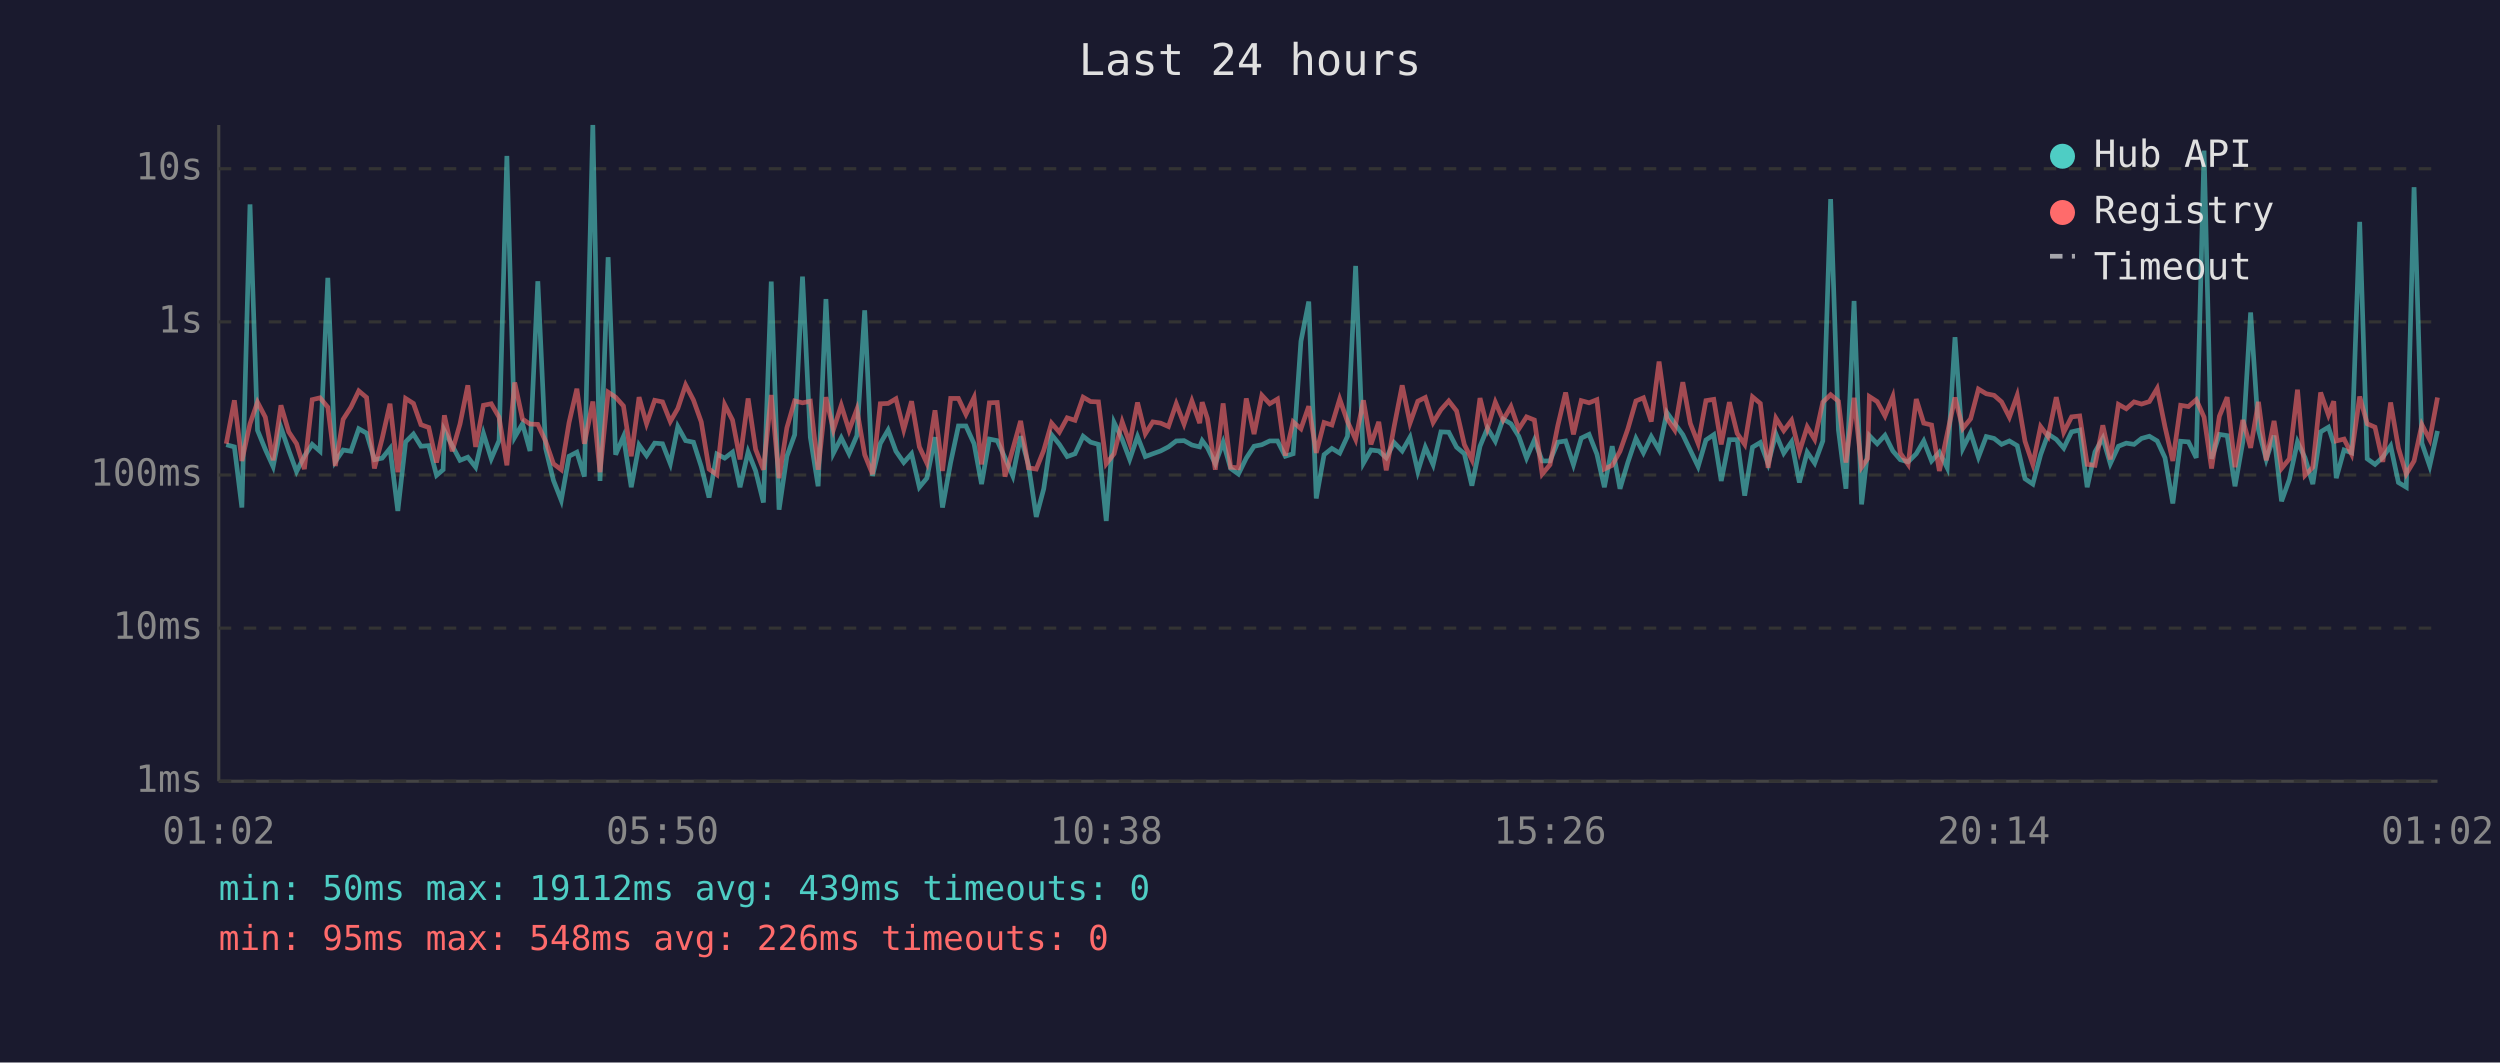
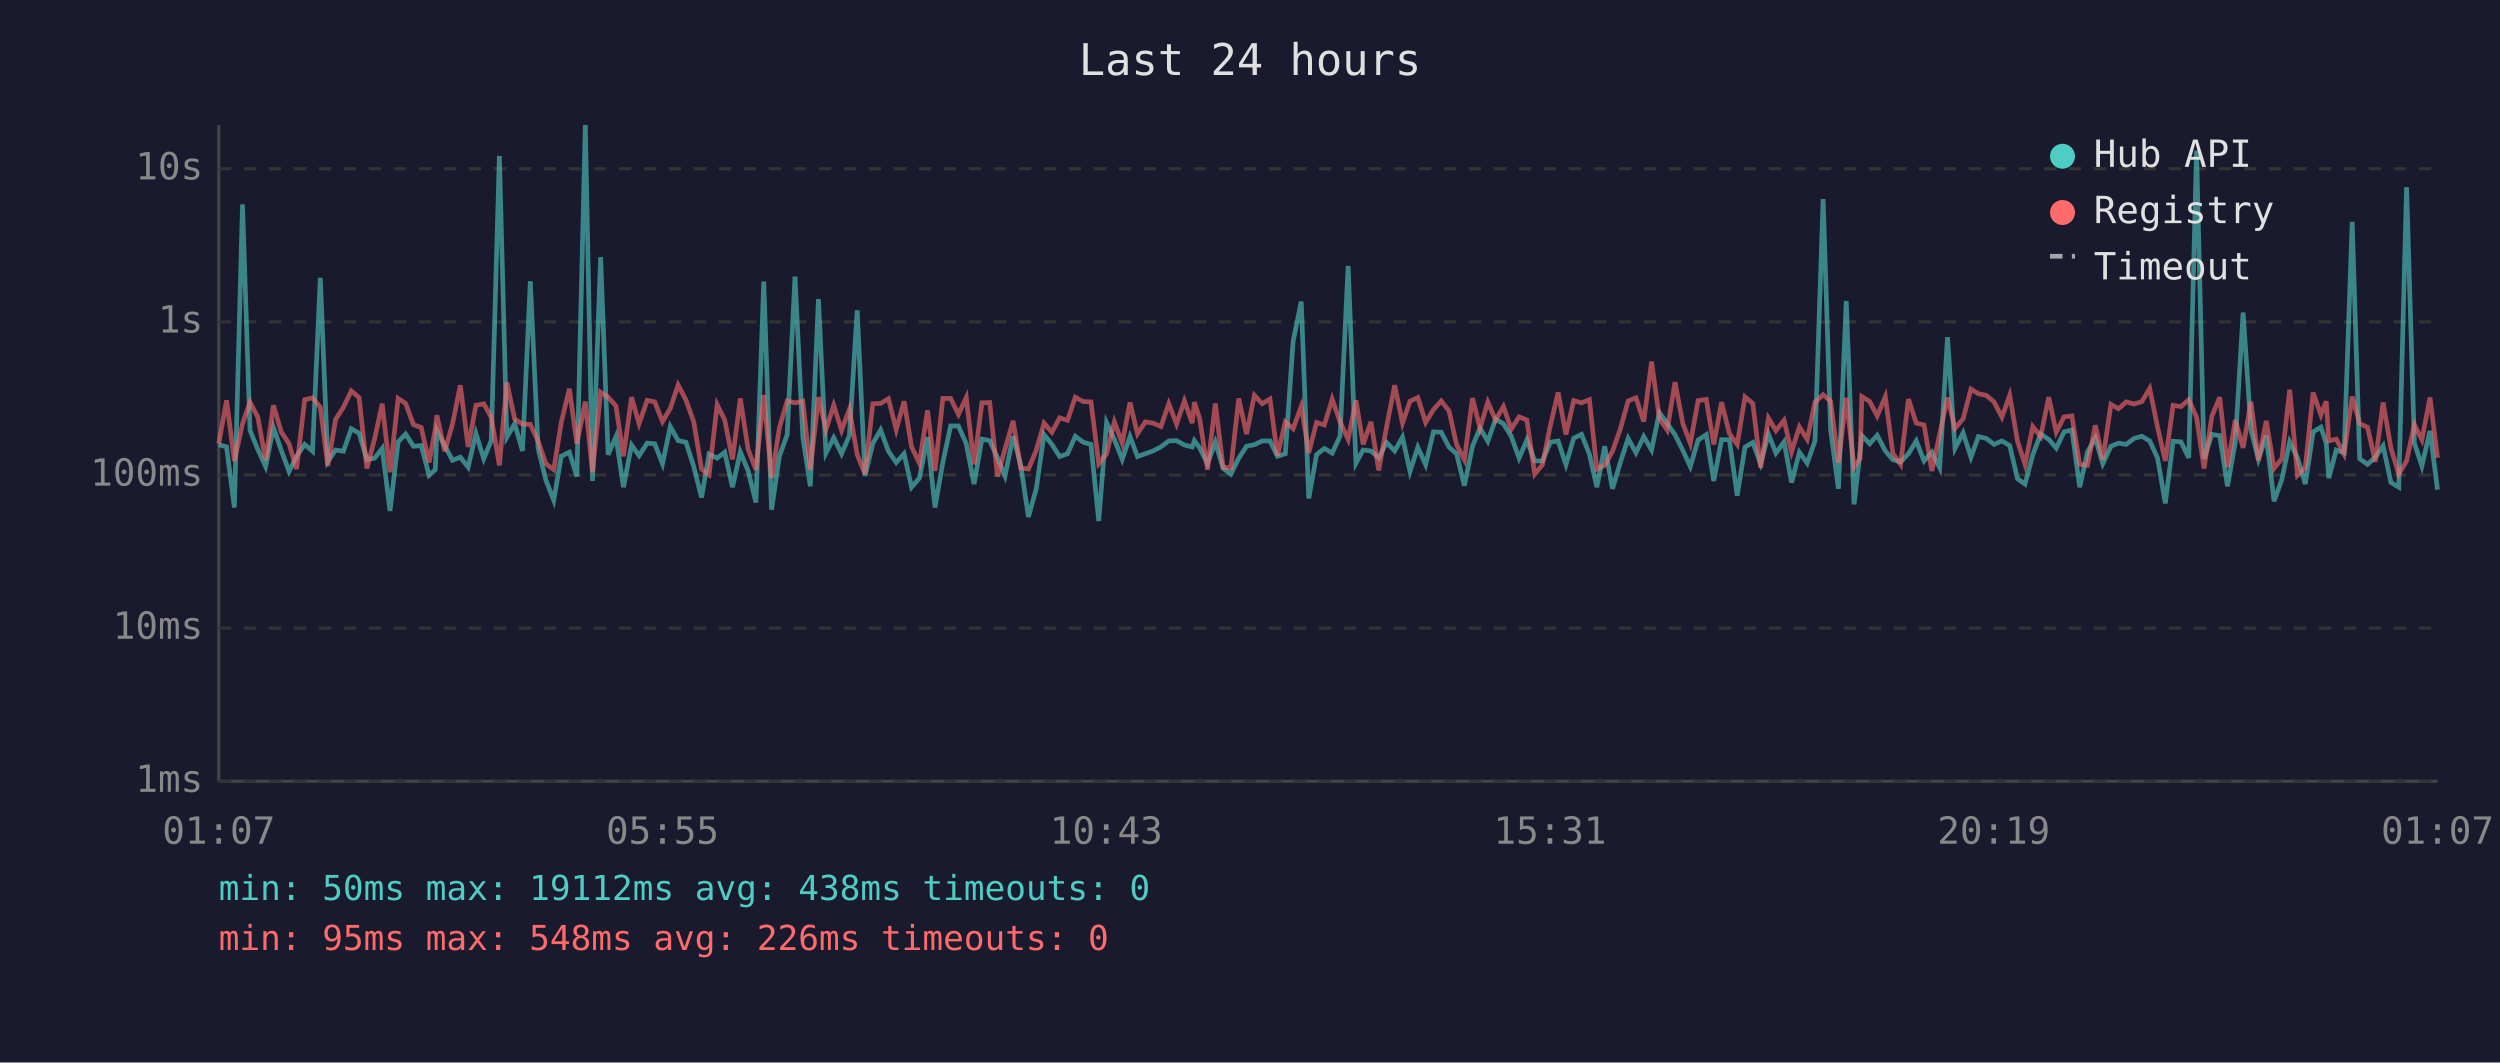
<svg xmlns="http://www.w3.org/2000/svg" viewBox="0 0 800 340" font-family="monospace" font-size="12">
  <rect width="800" height="340" fill="#1a1a2e" />
  <text x="400" y="24" fill="#e0e0e0" font-size="14" text-anchor="middle">Last 24 hours</text>
  <line x1="70" y1="40" x2="70" y2="250" stroke="#444" stroke-width="1" />
  <line x1="70" y1="250" x2="780" y2="250" stroke="#444" stroke-width="1" />
  <line x1="70" y1="250" x2="780" y2="250" stroke="#333" stroke-width="1" stroke-dasharray="4" />
  <text x="65" y="250" fill="#888" text-anchor="end" dominant-baseline="middle">1ms</text>
  <line x1="70" y1="201" x2="780" y2="201" stroke="#333" stroke-width="1" stroke-dasharray="4" />
  <text x="65" y="201" fill="#888" text-anchor="end" dominant-baseline="middle">10ms</text>
  <line x1="70" y1="152" x2="780" y2="152" stroke="#333" stroke-width="1" stroke-dasharray="4" />
  <text x="65" y="152" fill="#888" text-anchor="end" dominant-baseline="middle">100ms</text>
  <line x1="70" y1="103" x2="780" y2="103" stroke="#333" stroke-width="1" stroke-dasharray="4" />
  <text x="65" y="103" fill="#888" text-anchor="end" dominant-baseline="middle">1s</text>
  <line x1="70" y1="54" x2="780" y2="54" stroke="#333" stroke-width="1" stroke-dasharray="4" />
  <text x="65" y="54" fill="#888" text-anchor="end" dominant-baseline="middle">10s</text>
-   <text x="70" y="270" fill="#888" text-anchor="middle">01:02</text>
-   <text x="212" y="270" fill="#888" text-anchor="middle">05:50</text>
-   <text x="354" y="270" fill="#888" text-anchor="middle">10:38</text>
-   <text x="496" y="270" fill="#888" text-anchor="middle">15:26</text>
-   <text x="638" y="270" fill="#888" text-anchor="middle">20:14</text>
-   <text x="780" y="270" fill="#888" text-anchor="middle">01:02</text>
-   <polyline points="72.4,142.3 75.0,143.0 77.4,162.4 80.0,65.4 82.4,137.7 84.9,143.8 87.4,149.3 89.9,136.8 92.4,144.1 94.9,150.9 97.4,146.0 99.9,142.2 102.4,144.4 104.9,88.9 107.3,147.7 109.8,144.0 112.3,144.4 114.8,137.2 117.3,138.6 119.8,147.1 122.3,146.6 124.8,143.5 127.3,163.5 129.8,141.4 132.3,138.9 134.7,142.8 137.2,142.6 139.7,152.1 141.8,150.3 142.2,137.8 144.7,142.6 147.2,147.3 149.7,146.3 152.2,149.5 154.7,138.7 157.2,146.8 159.7,141.0 162.2,49.9 164.7,139.9 167.2,135.6 169.6,144.3 172.1,90.0 174.6,143.5 177.1,153.7 179.6,160.1 182.1,146.0 184.6,144.7 187.0,152.5 189.7,40.0 192.0,153.9 194.6,82.3 197.0,145.5 199.5,139.7 202.0,155.9 204.5,142.4 206.9,145.8 209.5,141.8 212.0,142.0 214.5,148.4 216.9,136.5 219.4,141.0 221.9,141.5 224.4,149.3 226.9,159.2 229.4,145.3 231.9,146.6 234.4,144.7 236.8,155.9 239.4,144.6 241.8,150.7 244.3,160.8 246.8,90.1 249.3,163.1 251.8,146.0 254.3,139.1 256.8,88.5 259.3,139.9 261.8,155.6 264.3,95.7 266.7,145.0 269.2,140.1 271.7,145.2 274.2,139.4 276.7,99.3 279.2,152.3 281.7,141.9 284.2,137.6 286.7,144.4 289.2,148.0 291.7,145.2 294.2,155.9 296.6,153.0 299.2,139.9 301.6,162.4 304.2,148.0 306.7,136.3 309.1,136.3 311.7,142.0 314.1,154.9 316.6,140.5 319.1,141.0 321.6,146.5 324.1,152.3 326.6,139.6 329.1,148.7 331.6,165.4 334.0,156.4 336.5,139.1 339.0,142.2 341.5,146.1 344.0,145.2 346.6,139.6 349.0,141.5 351.5,142.2 354.0,166.7 356.5,135.2 359.1,140.6 361.5,147.0 364.0,139.7 366.5,146.1 368.9,145.2 371.4,144.3 373.9,143.0 376.4,141.1 378.9,141.0 381.4,142.4 383.9,143.0 384.7,141.0 386.4,143.3 388.9,148.4 391.4,141.5 393.8,149.9 396.3,151.7 398.8,146.6 401.3,142.8 403.8,142.3 406.3,141.1 408.8,141.1 411.3,146.0 413.8,145.2 416.3,109.2 418.8,96.5 421.2,159.5 423.7,145.5 426.2,143.5 428.7,145.0 431.2,139.6 433.8,85.1 436.3,148.2 438.7,144.0 441.2,144.3 443.6,146.5 446.1,141.6 448.7,144.3 451.2,139.9 453.7,150.9 456.1,143.1 458.6,148.7 461.1,138.2 463.6,138.3 466.1,143.1 468.6,145.2 471.0,155.4 473.6,142.8 476.0,137.0 478.5,141.2 481.0,134.1 483.5,135.6 486.0,139.6 488.5,146.6 491.0,140.8 493.5,147.5 496.0,147.5 498.5,141.5 501.0,141.1 503.5,148.7 506.0,140.2 508.5,139.0 511.0,145.3 513.4,155.9 515.9,142.8 518.4,156.4 520.9,148.0 523.5,140.3 525.9,144.9 528.4,139.7 530.9,144.0 533.4,132.0 535.9,135.5 538.5,139.1 540.9,144.1 543.4,149.3 545.9,140.8 548.4,139.1 550.8,153.9 553.4,140.7 555.9,140.7 558.3,158.6 560.8,143.1 563.3,141.6 565.8,148.4 568.3,138.9 570.8,145.0 573.3,141.4 575.8,154.4 578.3,144.7 580.7,148.2 583.3,141.1 585.8,63.7 588.3,137.6 590.7,156.4 593.3,96.3 595.7,161.4 597.6,144.9 598.2,139.4 600.7,142.0 603.2,139.3 605.7,144.3 608.1,147.1 610.6,147.8 613.2,145.2 615.6,141.1 618.1,147.5 620.6,144.7 623.1,149.7 625.6,107.9 628.1,143.5 630.6,138.5 633.1,146.3 635.6,139.7 638.1,140.3 640.5,142.2 643.0,141.1 645.5,142.6 648.0,153.2 650.5,154.9 653.0,145.5 655.4,138.9 658.0,140.6 660.4,143.4 662.9,138.2 665.5,137.6 667.9,155.9 670.4,144.6 672.9,140.2 675.3,148.4 677.9,142.8 680.4,141.8 682.9,142.2 685.3,140.3 687.8,139.6 690.3,141.1 692.8,146.5 695.3,161.1 697.8,141.2 700.3,141.4 702.8,146.5 705.3,48.2 707.7,146.8 710.2,139.0 712.7,139.4 715.2,155.6 717.7,141.4 720.2,100.0 722.7,137.5 725.2,147.0 727.7,139.4 730.1,160.4 732.6,153.4 735.2,141.4 737.6,146.5 740.1,154.9 742.6,138.2 745.1,136.7 746.8,141.9 747.6,153.0 750.1,144.0 752.5,144.9 755.1,71.0 757.5,146.8 760.0,148.6 762.5,146.3 765.0,142.7 767.5,154.4 770.0,155.9 772.5,59.9 775.0,141.8 777.5,149.1 780.0,137.9" fill="none" stroke="#4ecdc4" stroke-width="1.5" opacity="0.6" />
-   <polyline points="72.4,142.0 75.0,128.1 77.4,147.5 80.0,135.6 82.4,128.7 84.9,133.5 87.4,147.3 89.9,129.7 92.4,138.2 94.9,142.0 97.4,150.1 99.9,127.9 102.4,127.3 104.9,130.3 107.3,149.1 109.8,134.2 112.3,130.3 114.8,125.1 117.3,127.2 119.8,149.9 122.3,140.3 124.8,129.2 127.3,151.1 129.8,127.5 132.3,129.1 134.7,135.9 137.2,136.8 139.7,148.0 141.8,137.3 142.2,132.9 144.7,144.4 147.2,135.7 149.7,123.3 152.2,143.0 154.7,129.7 157.2,129.2 159.7,133.5 162.2,148.9 164.7,122.4 167.2,134.1 169.6,135.7 172.1,135.8 174.6,141.2 177.1,148.4 179.6,150.3 182.1,135.2 184.6,124.4 187.0,142.0 189.7,128.5 192.0,151.1 194.6,125.5 197.0,127.1 199.5,129.9 202.0,146.0 204.5,127.1 206.9,135.6 209.5,128.1 212.0,128.6 214.5,134.9 216.9,130.7 219.4,123.2 221.9,128.0 224.4,135.0 226.9,150.1 229.4,151.9 231.9,129.5 234.4,134.4 236.8,147.0 239.4,127.5 241.8,143.8 244.3,150.3 246.8,126.4 249.3,153.0 251.8,136.9 254.3,128.3 256.8,128.9 259.3,128.4 261.8,150.3 264.3,127.1 266.7,137.5 269.2,129.7 271.7,137.7 274.2,131.0 276.7,145.5 279.2,151.7 281.7,129.2 284.2,129.1 286.7,127.6 289.2,137.5 291.7,128.4 294.2,143.0 296.6,148.2 299.2,131.3 301.6,150.7 304.2,127.5 306.7,127.5 309.1,132.6 311.7,127.2 314.1,148.6 316.6,128.9 319.1,128.8 321.6,152.5 324.1,143.7 326.6,134.7 329.1,149.7 331.6,150.1 334.0,144.1 336.5,135.4 339.0,138.3 341.5,133.7 344.0,134.5 346.6,127.1 349.0,128.5 351.5,128.6 354.0,148.4 356.5,145.2 359.1,135.0 361.5,141.8 364.0,128.8 366.5,138.8 368.9,135.0 371.4,135.4 373.9,136.5 376.4,129.2 378.9,135.7 381.4,128.3 383.9,135.4 384.7,128.7 386.4,134.0 388.9,150.3 391.4,129.1 393.8,149.5 396.3,149.7 398.8,127.5 401.3,138.9 403.8,126.5 406.3,129.2 408.8,127.7 411.3,145.8 413.8,135.0 416.3,137.2 418.8,130.0 421.2,144.9 423.7,135.2 426.2,136.0 428.7,127.7 431.2,134.9 433.8,140.6 436.3,128.1 438.7,142.2 441.2,135.0 443.6,150.5 446.1,136.6 448.7,123.3 451.2,135.4 453.7,128.4 456.1,127.2 458.6,135.2 461.1,131.1 463.6,128.3 466.1,131.5 468.6,142.3 471.0,147.1 473.6,127.4 476.0,137.0 478.5,128.7 481.0,134.4 483.5,130.1 486.0,137.3 488.5,133.4 491.0,134.4 493.5,151.7 496.0,148.7 498.5,136.2 501.0,125.6 503.5,139.0 506.0,128.2 508.5,128.9 511.0,127.9 513.4,150.1 515.9,148.9 518.4,144.4 520.9,137.3 523.5,128.3 525.9,127.3 528.4,134.9 530.9,115.7 533.4,133.9 535.9,137.6 538.5,122.3 540.9,135.5 543.4,141.9 545.9,128.2 548.4,127.8 550.8,142.2 553.4,128.7 555.9,138.7 558.3,142.2 560.8,127.0 563.3,129.1 565.8,149.7 568.3,133.8 570.8,137.8 573.3,134.5 575.8,144.6 578.3,136.6 580.7,140.6 583.3,128.7 585.8,126.3 588.3,128.4 590.7,148.0 593.3,127.3 595.7,149.5 597.6,146.8 598.2,126.9 600.7,128.5 603.2,133.1 605.7,126.9 608.1,145.0 610.6,148.6 613.2,127.7 615.6,135.4 618.1,136.0 620.6,150.7 623.1,138.9 625.6,127.2 628.1,137.1 630.6,134.0 633.1,124.5 635.6,126.0 638.1,126.5 640.5,128.6 643.0,133.5 645.5,126.5 648.0,141.2 650.5,148.6 653.0,136.5 655.4,139.7 658.0,127.1 660.4,138.3 662.9,133.4 665.5,133.1 667.9,148.6 670.4,148.9 672.9,136.1 675.3,147.0 677.9,129.4 680.4,130.8 682.9,128.6 685.3,129.3 687.8,128.5 690.3,124.3 692.8,136.6 695.3,147.5 697.8,129.7 700.3,130.1 702.8,127.9 705.3,133.5 707.7,149.9 710.2,133.2 712.7,127.1 715.2,149.5 717.7,134.4 720.2,143.3 722.7,128.6 725.2,147.3 727.7,134.7 730.1,149.9 732.6,146.8 735.2,124.7 737.6,152.1 740.1,149.5 742.6,125.6 745.1,132.8 746.8,128.4 747.6,141.1 750.1,140.5 752.5,145.3 755.1,126.9 757.5,135.6 760.0,136.7 762.5,147.8 765.0,128.8 767.5,143.4 770.0,151.7 772.5,147.5 775.0,135.9 777.5,140.7 780.0,127.2" fill="none" stroke="#ff6b6b" stroke-width="1.5" opacity="0.6" />
+   <text x="70" y="270" fill="#888" text-anchor="middle">01:07</text>
+   <text x="212" y="270" fill="#888" text-anchor="middle">05:55</text>
+   <text x="354" y="270" fill="#888" text-anchor="middle">10:43</text>
+   <text x="496" y="270" fill="#888" text-anchor="middle">15:31</text>
+   <text x="638" y="270" fill="#888" text-anchor="middle">20:19</text>
+   <text x="780" y="270" fill="#888" text-anchor="middle">01:07</text>
+   <polyline points="70.0,142.3 72.5,143.0 75.0,162.4 77.6,65.4 80.0,137.7 82.5,143.8 85.0,149.3 87.5,136.8 90.0,144.1 92.5,150.9 94.9,146.0 97.5,142.2 100.0,144.4 102.5,88.9 104.9,147.7 107.4,144.0 109.9,144.4 112.4,137.2 114.9,138.6 117.4,147.1 119.9,146.6 122.3,143.5 124.8,163.5 127.4,141.4 129.8,138.9 132.3,142.8 134.8,142.6 137.3,152.1 139.3,150.3 139.8,137.8 142.3,142.6 144.8,147.3 147.3,146.3 149.8,149.5 152.3,138.7 154.8,146.8 157.2,141.0 159.8,49.9 162.2,139.9 164.7,135.6 167.2,144.3 169.7,90.0 172.2,143.5 174.7,153.7 177.2,160.1 179.6,146.0 182.2,144.7 184.6,152.5 187.3,40.0 189.6,153.9 192.2,82.3 194.6,145.5 197.1,139.7 199.5,155.9 202.1,142.4 204.5,145.8 207.1,141.8 209.5,142.0 212.0,148.4 214.5,136.5 217.0,141.0 219.5,141.5 222.0,149.3 224.5,159.2 226.9,145.3 229.5,146.6 231.9,144.7 234.4,155.9 236.9,144.6 239.4,150.7 241.9,160.8 244.4,90.1 246.9,163.1 249.4,146.0 251.9,139.1 254.4,88.5 256.9,139.9 259.3,155.6 261.9,95.7 264.3,145.0 266.8,140.1 269.3,145.2 271.8,139.4 274.3,99.3 276.8,152.3 279.3,141.9 281.8,137.6 284.3,144.4 286.8,148.0 289.3,145.2 291.7,155.9 294.2,153.0 296.8,139.9 299.2,162.4 301.7,148.0 304.2,136.3 306.7,136.3 309.2,142.0 311.7,154.9 314.2,140.5 316.7,141.0 319.2,146.5 321.6,152.3 324.2,139.6 326.6,148.7 329.1,165.4 331.6,156.4 334.1,139.1 336.6,142.2 339.1,146.1 341.6,145.2 344.1,139.6 346.6,141.5 349.1,142.2 351.6,166.7 354.1,135.2 356.6,140.6 359.1,147.0 361.6,139.7 364.0,146.1 366.5,145.2 369.0,144.3 371.5,143.0 374.0,141.1 376.5,141.0 379.0,142.4 381.5,143.0 382.2,141.0 383.9,143.3 386.4,148.4 388.9,141.5 391.4,149.9 393.9,151.7 396.4,146.6 398.9,142.8 401.4,142.3 403.9,141.1 406.4,141.1 408.8,146.0 411.3,145.2 413.8,109.2 416.4,96.5 418.8,159.5 421.3,145.5 423.8,143.5 426.3,145.0 428.8,139.6 431.4,85.1 433.9,148.2 436.2,144.0 438.7,144.3 441.2,146.5 443.7,141.6 446.3,144.3 448.8,139.9 451.2,150.9 453.7,143.1 456.2,148.7 458.7,138.2 461.2,138.3 463.7,143.1 466.1,145.2 468.6,155.4 471.2,142.8 473.6,137.0 476.1,141.2 478.6,134.1 481.1,135.6 483.6,139.6 486.1,146.6 488.6,140.8 491.1,147.5 493.6,147.5 496.1,141.5 498.6,141.1 501.1,148.7 503.6,140.2 506.1,139.0 508.6,145.3 511.0,155.9 513.5,142.8 516.0,156.4 518.5,148.0 521.0,140.3 523.5,144.9 526.0,139.7 528.5,144.0 531.0,132.0 533.5,135.5 536.0,139.1 538.5,144.1 540.9,149.3 543.4,140.8 546.0,139.1 548.4,153.9 550.9,140.7 553.4,140.7 555.9,158.6 558.4,143.1 560.9,141.6 563.4,148.4 565.9,138.9 568.3,145.0 570.9,141.4 573.3,154.4 575.8,144.7 578.3,148.2 580.8,141.1 583.4,63.7 585.8,137.6 588.3,156.4 590.8,96.3 593.3,161.4 595.2,144.9 595.8,139.4 598.3,142.0 600.7,139.3 603.3,144.3 605.7,147.1 608.2,147.8 610.7,145.2 613.2,141.1 615.7,147.5 618.2,144.7 620.7,149.7 623.2,107.9 625.6,143.5 628.2,138.5 630.7,146.3 633.1,139.7 635.6,140.3 638.1,142.2 640.6,141.1 643.1,142.6 645.6,153.2 648.0,154.9 650.5,145.5 653.0,138.9 655.6,140.6 658.0,143.4 660.5,138.2 663.0,137.6 665.5,155.9 668.0,144.6 670.5,140.2 672.9,148.4 675.5,142.8 677.9,141.8 680.4,142.2 682.9,140.3 685.4,139.6 687.9,141.1 690.4,146.5 692.9,161.1 695.4,141.2 697.9,141.4 700.4,146.5 702.9,48.2 705.3,146.8 707.8,139.0 710.3,139.4 712.8,155.6 715.3,141.4 717.8,100.0 720.3,137.5 722.7,147.0 725.2,139.4 727.7,160.4 730.2,153.4 732.7,141.4 735.2,146.5 737.7,154.9 740.2,138.2 742.7,136.7 744.4,141.9 745.2,153.0 747.6,144.0 750.1,144.9 752.7,71.0 755.1,146.8 757.6,148.6 760.1,146.3 762.6,142.7 765.1,154.4 767.6,155.9 770.1,59.9 772.6,141.8 775.0,149.1 777.6,137.9 780.0,156.7" fill="none" stroke="#4ecdc4" stroke-width="1.5" opacity="0.6" />
+   <polyline points="70.0,142.0 72.5,128.1 75.0,147.5 77.6,135.6 80.0,128.7 82.5,133.5 85.0,147.3 87.5,129.7 90.0,138.2 92.5,142.0 94.9,150.1 97.5,127.9 100.0,127.3 102.5,130.3 104.9,149.1 107.4,134.2 109.9,130.3 112.4,125.1 114.9,127.2 117.4,149.9 119.9,140.3 122.3,129.2 124.8,151.1 127.4,127.5 129.8,129.1 132.3,135.9 134.8,136.8 137.3,148.0 139.3,137.3 139.8,132.9 142.3,144.4 144.8,135.7 147.3,123.3 149.8,143.0 152.3,129.7 154.8,129.2 157.2,133.5 159.8,148.9 162.2,122.4 164.7,134.1 167.2,135.7 169.7,135.8 172.2,141.2 174.7,148.4 177.2,150.3 179.6,135.2 182.2,124.4 184.6,142.0 187.3,128.5 189.6,151.1 192.2,125.5 194.6,127.1 197.1,129.9 199.5,146.0 202.1,127.1 204.5,135.6 207.1,128.1 209.5,128.6 212.0,134.9 214.5,130.7 217.0,123.2 219.5,128.0 222.0,135.0 224.5,150.1 226.9,151.9 229.5,129.5 231.9,134.4 234.4,147.0 236.9,127.5 239.4,143.8 241.9,150.3 244.4,126.4 246.9,153.0 249.4,136.9 251.9,128.3 254.4,128.9 256.9,128.4 259.3,150.3 261.9,127.1 264.3,137.5 266.8,129.7 269.3,137.7 271.8,131.0 274.3,145.5 276.8,151.7 279.3,129.2 281.8,129.1 284.3,127.6 286.8,137.5 289.3,128.4 291.7,143.0 294.2,148.2 296.8,131.3 299.2,150.7 301.7,127.5 304.2,127.5 306.7,132.6 309.2,127.2 311.7,148.6 314.2,128.9 316.7,128.8 319.2,152.5 321.6,143.7 324.2,134.7 326.6,149.7 329.1,150.1 331.6,144.1 334.1,135.4 336.6,138.3 339.1,133.7 341.6,134.5 344.1,127.1 346.6,128.5 349.1,128.6 351.6,148.4 354.1,145.2 356.6,135.0 359.1,141.8 361.6,128.8 364.0,138.8 366.5,135.0 369.0,135.4 371.5,136.5 374.0,129.2 376.5,135.7 379.0,128.3 381.5,135.4 382.2,128.7 383.9,134.0 386.4,150.3 388.9,129.1 391.4,149.5 393.9,149.7 396.4,127.5 398.9,138.9 401.4,126.5 403.9,129.2 406.4,127.7 408.8,145.8 411.3,135.0 413.8,137.2 416.4,130.0 418.8,144.9 421.3,135.2 423.8,136.0 426.3,127.7 428.8,134.9 431.4,140.6 433.9,128.1 436.2,142.2 438.7,135.0 441.2,150.5 443.7,136.6 446.3,123.3 448.8,135.4 451.2,128.4 453.7,127.2 456.2,135.2 458.7,131.1 461.2,128.3 463.7,131.5 466.1,142.3 468.6,147.1 471.2,127.4 473.6,137.0 476.1,128.7 478.6,134.4 481.1,130.1 483.6,137.3 486.1,133.4 488.6,134.4 491.1,151.7 493.6,148.7 496.1,136.2 498.6,125.6 501.1,139.0 503.6,128.2 506.1,128.9 508.6,127.9 511.0,150.1 513.5,148.9 516.0,144.4 518.5,137.3 521.0,128.3 523.5,127.3 526.0,134.9 528.5,115.7 531.0,133.9 533.5,137.6 536.0,122.3 538.5,135.5 540.9,141.9 543.4,128.2 546.0,127.8 548.4,142.2 550.9,128.7 553.4,138.7 555.9,142.2 558.4,127.0 560.9,129.1 563.4,149.7 565.9,133.8 568.3,137.8 570.9,134.5 573.3,144.6 575.8,136.6 578.3,140.6 580.8,128.7 583.4,126.3 585.8,128.4 588.3,148.0 590.8,127.3 593.3,149.5 595.2,146.8 595.8,126.9 598.3,128.5 600.7,133.1 603.3,126.9 605.7,145.0 608.2,148.6 610.7,127.7 613.2,135.4 615.7,136.0 618.2,150.7 620.7,138.9 623.2,127.2 625.6,137.1 628.2,134.0 630.7,124.5 633.1,126.0 635.6,126.5 638.1,128.6 640.6,133.5 643.1,126.5 645.6,141.2 648.0,148.6 650.5,136.5 653.0,139.7 655.6,127.1 658.0,138.3 660.5,133.4 663.0,133.1 665.5,148.6 668.0,148.9 670.5,136.1 672.9,147.0 675.5,129.4 677.9,130.8 680.4,128.6 682.9,129.3 685.4,128.5 687.9,124.3 690.4,136.6 692.9,147.5 695.4,129.7 697.9,130.1 700.4,127.9 702.9,133.5 705.3,149.9 707.8,133.2 710.3,127.1 712.8,149.5 715.3,134.4 717.8,143.3 720.3,128.6 722.7,147.3 725.2,134.7 727.7,149.9 730.2,146.8 732.7,124.7 735.2,152.1 737.7,149.5 740.2,125.6 742.7,132.8 744.4,128.4 745.2,141.1 747.6,140.5 750.1,145.3 752.7,126.9 755.1,135.6 757.6,136.7 760.1,147.8 762.6,128.8 765.1,143.4 767.6,151.7 770.1,147.5 772.6,135.9 775.0,140.7 777.6,127.2 780.0,146.5" fill="none" stroke="#ff6b6b" stroke-width="1.5" opacity="0.6" />
  <circle cx="660" cy="50" r="4" fill="#4ecdc4" />
  <text x="670" y="50" fill="#e0e0e0" dominant-baseline="middle">Hub API</text>
  <circle cx="660" cy="68" r="4" fill="#ff6b6b" />
  <text x="670" y="68" fill="#e0e0e0" dominant-baseline="middle">Registry</text>
  <line x1="656" y1="82" x2="664" y2="82" stroke="#e0e0e0" stroke-width="1.5" stroke-dasharray="4,3" opacity="0.7" />
  <text x="670" y="86" fill="#e0e0e0" dominant-baseline="middle">Timeout</text>
-   <text x="70" y="288" fill="#4ecdc4" font-size="11">min: 50ms  max: 19112ms  avg: 439ms  timeouts: 0</text>
+   <text x="70" y="288" fill="#4ecdc4" font-size="11">min: 50ms  max: 19112ms  avg: 438ms  timeouts: 0</text>
  <text x="70" y="304" fill="#ff6b6b" font-size="11">min: 95ms  max: 548ms  avg: 226ms  timeouts: 0</text>
</svg>
